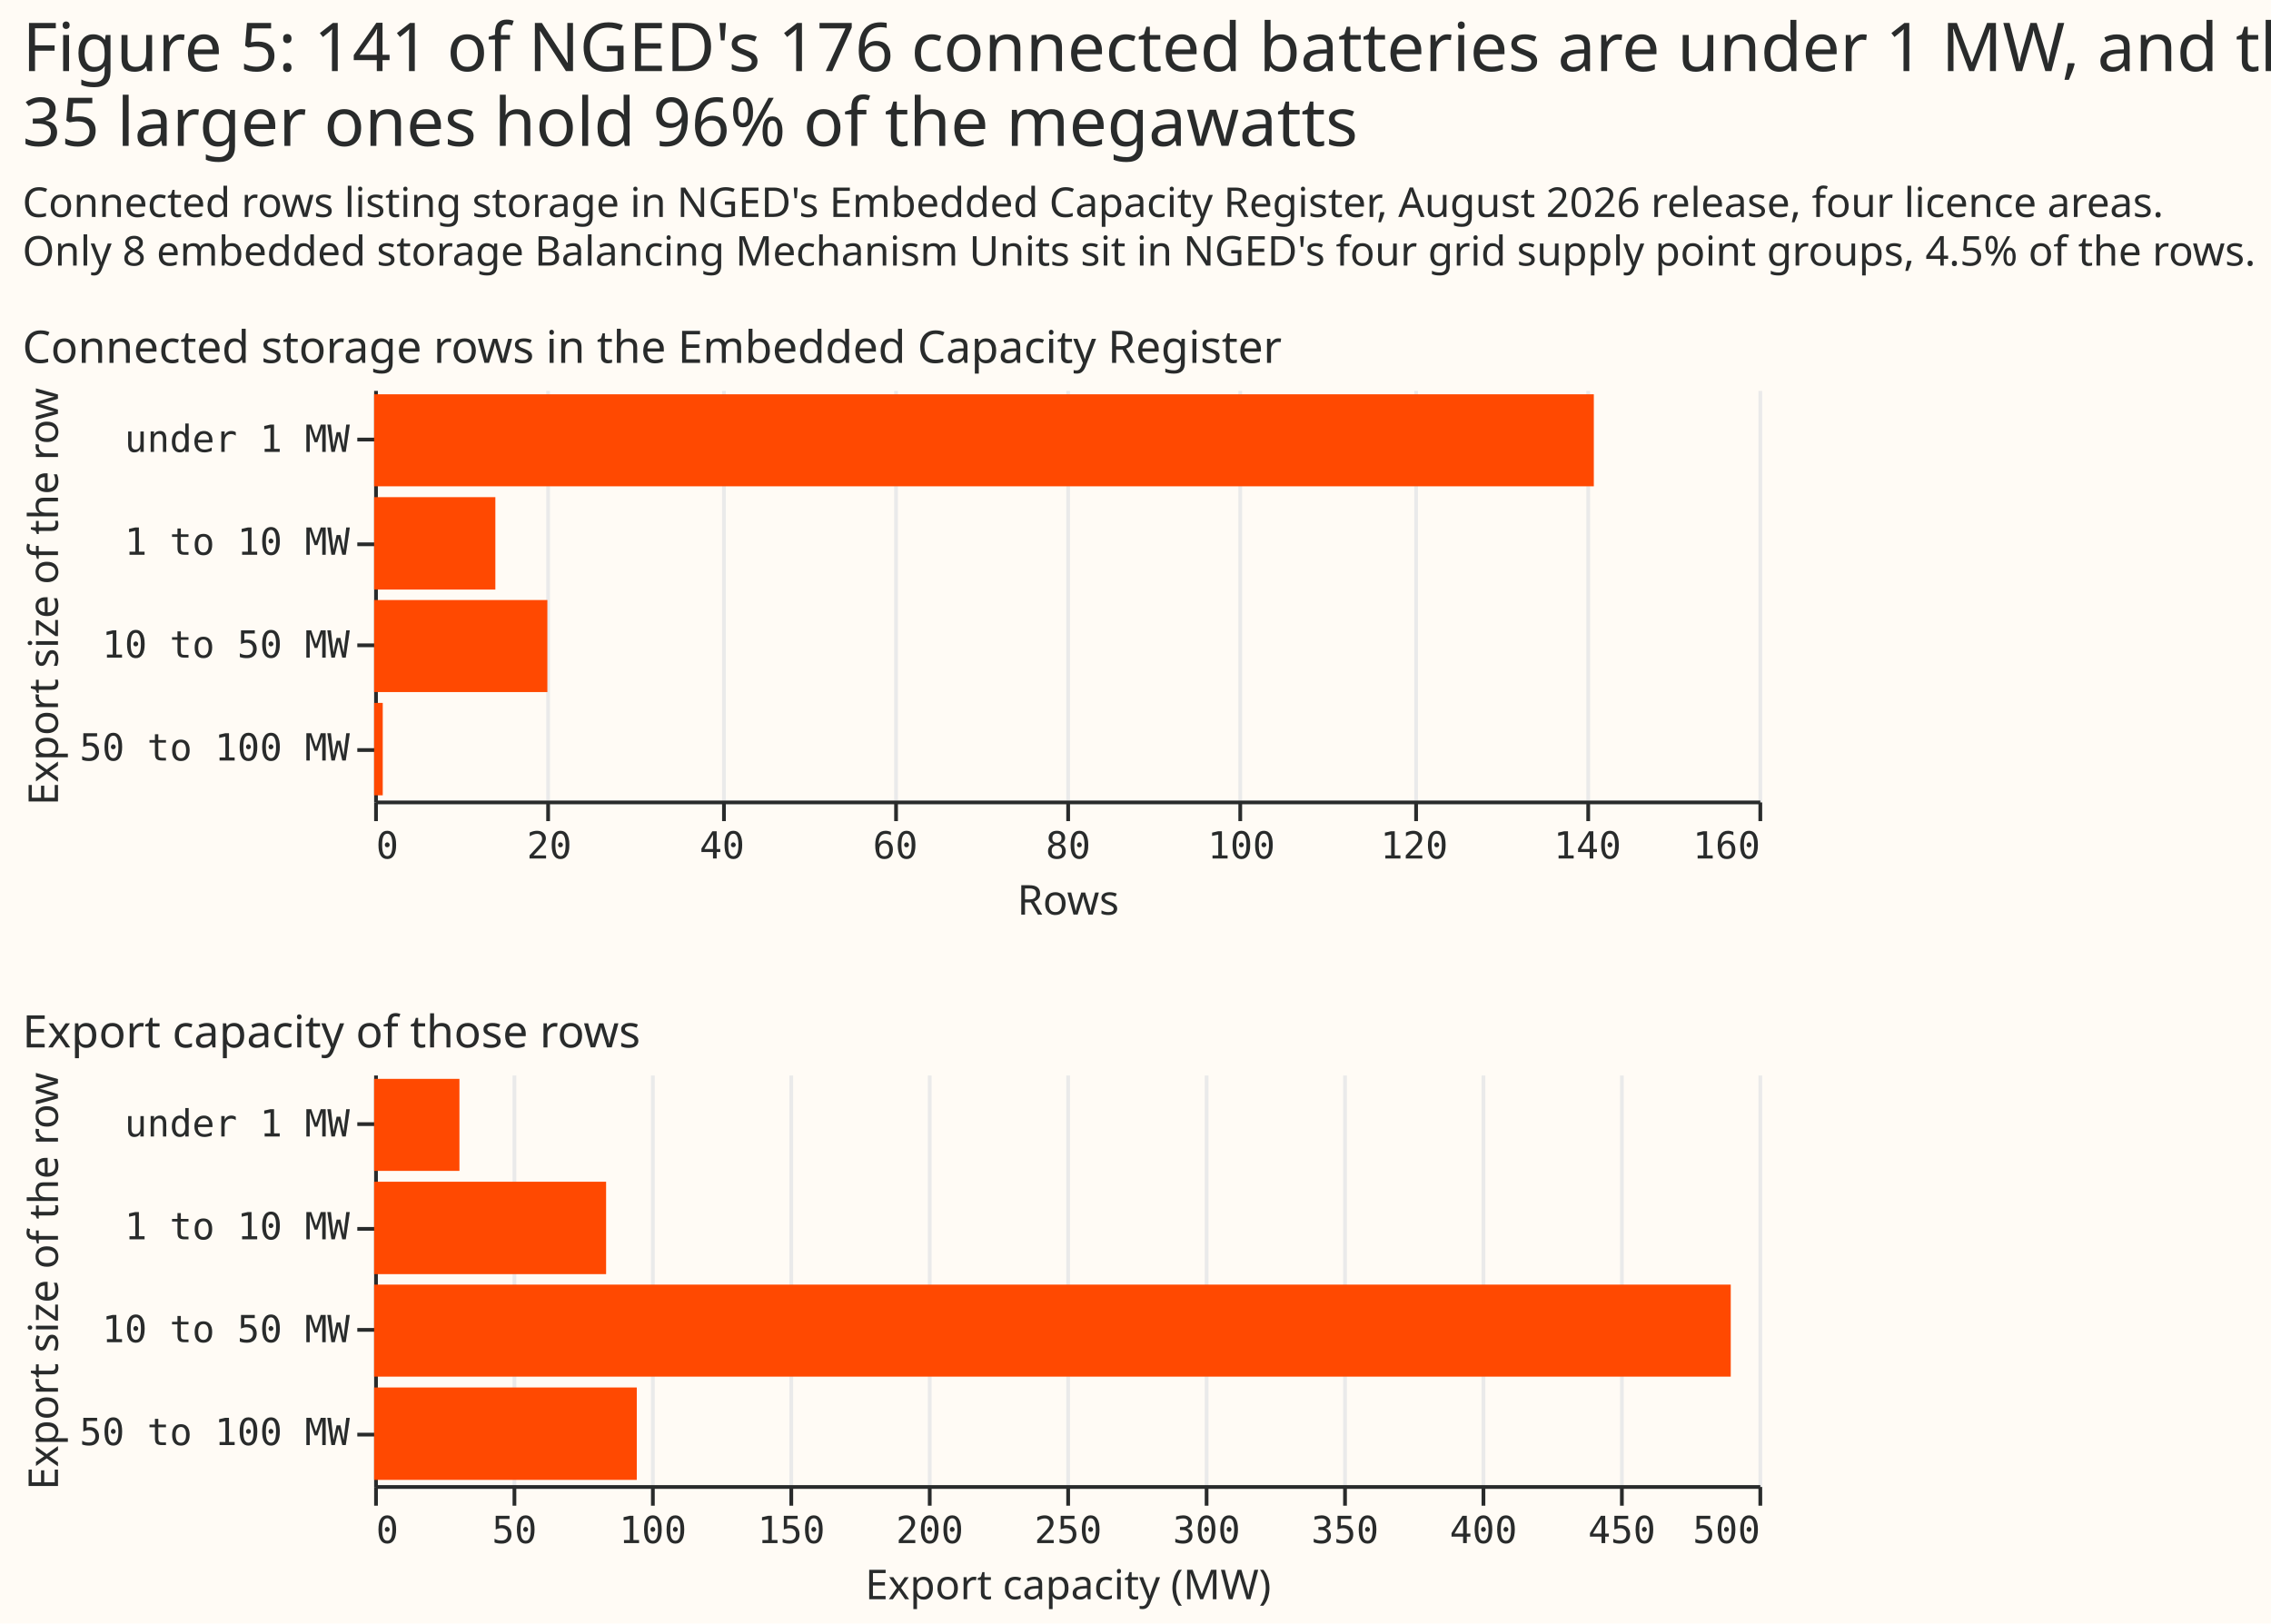
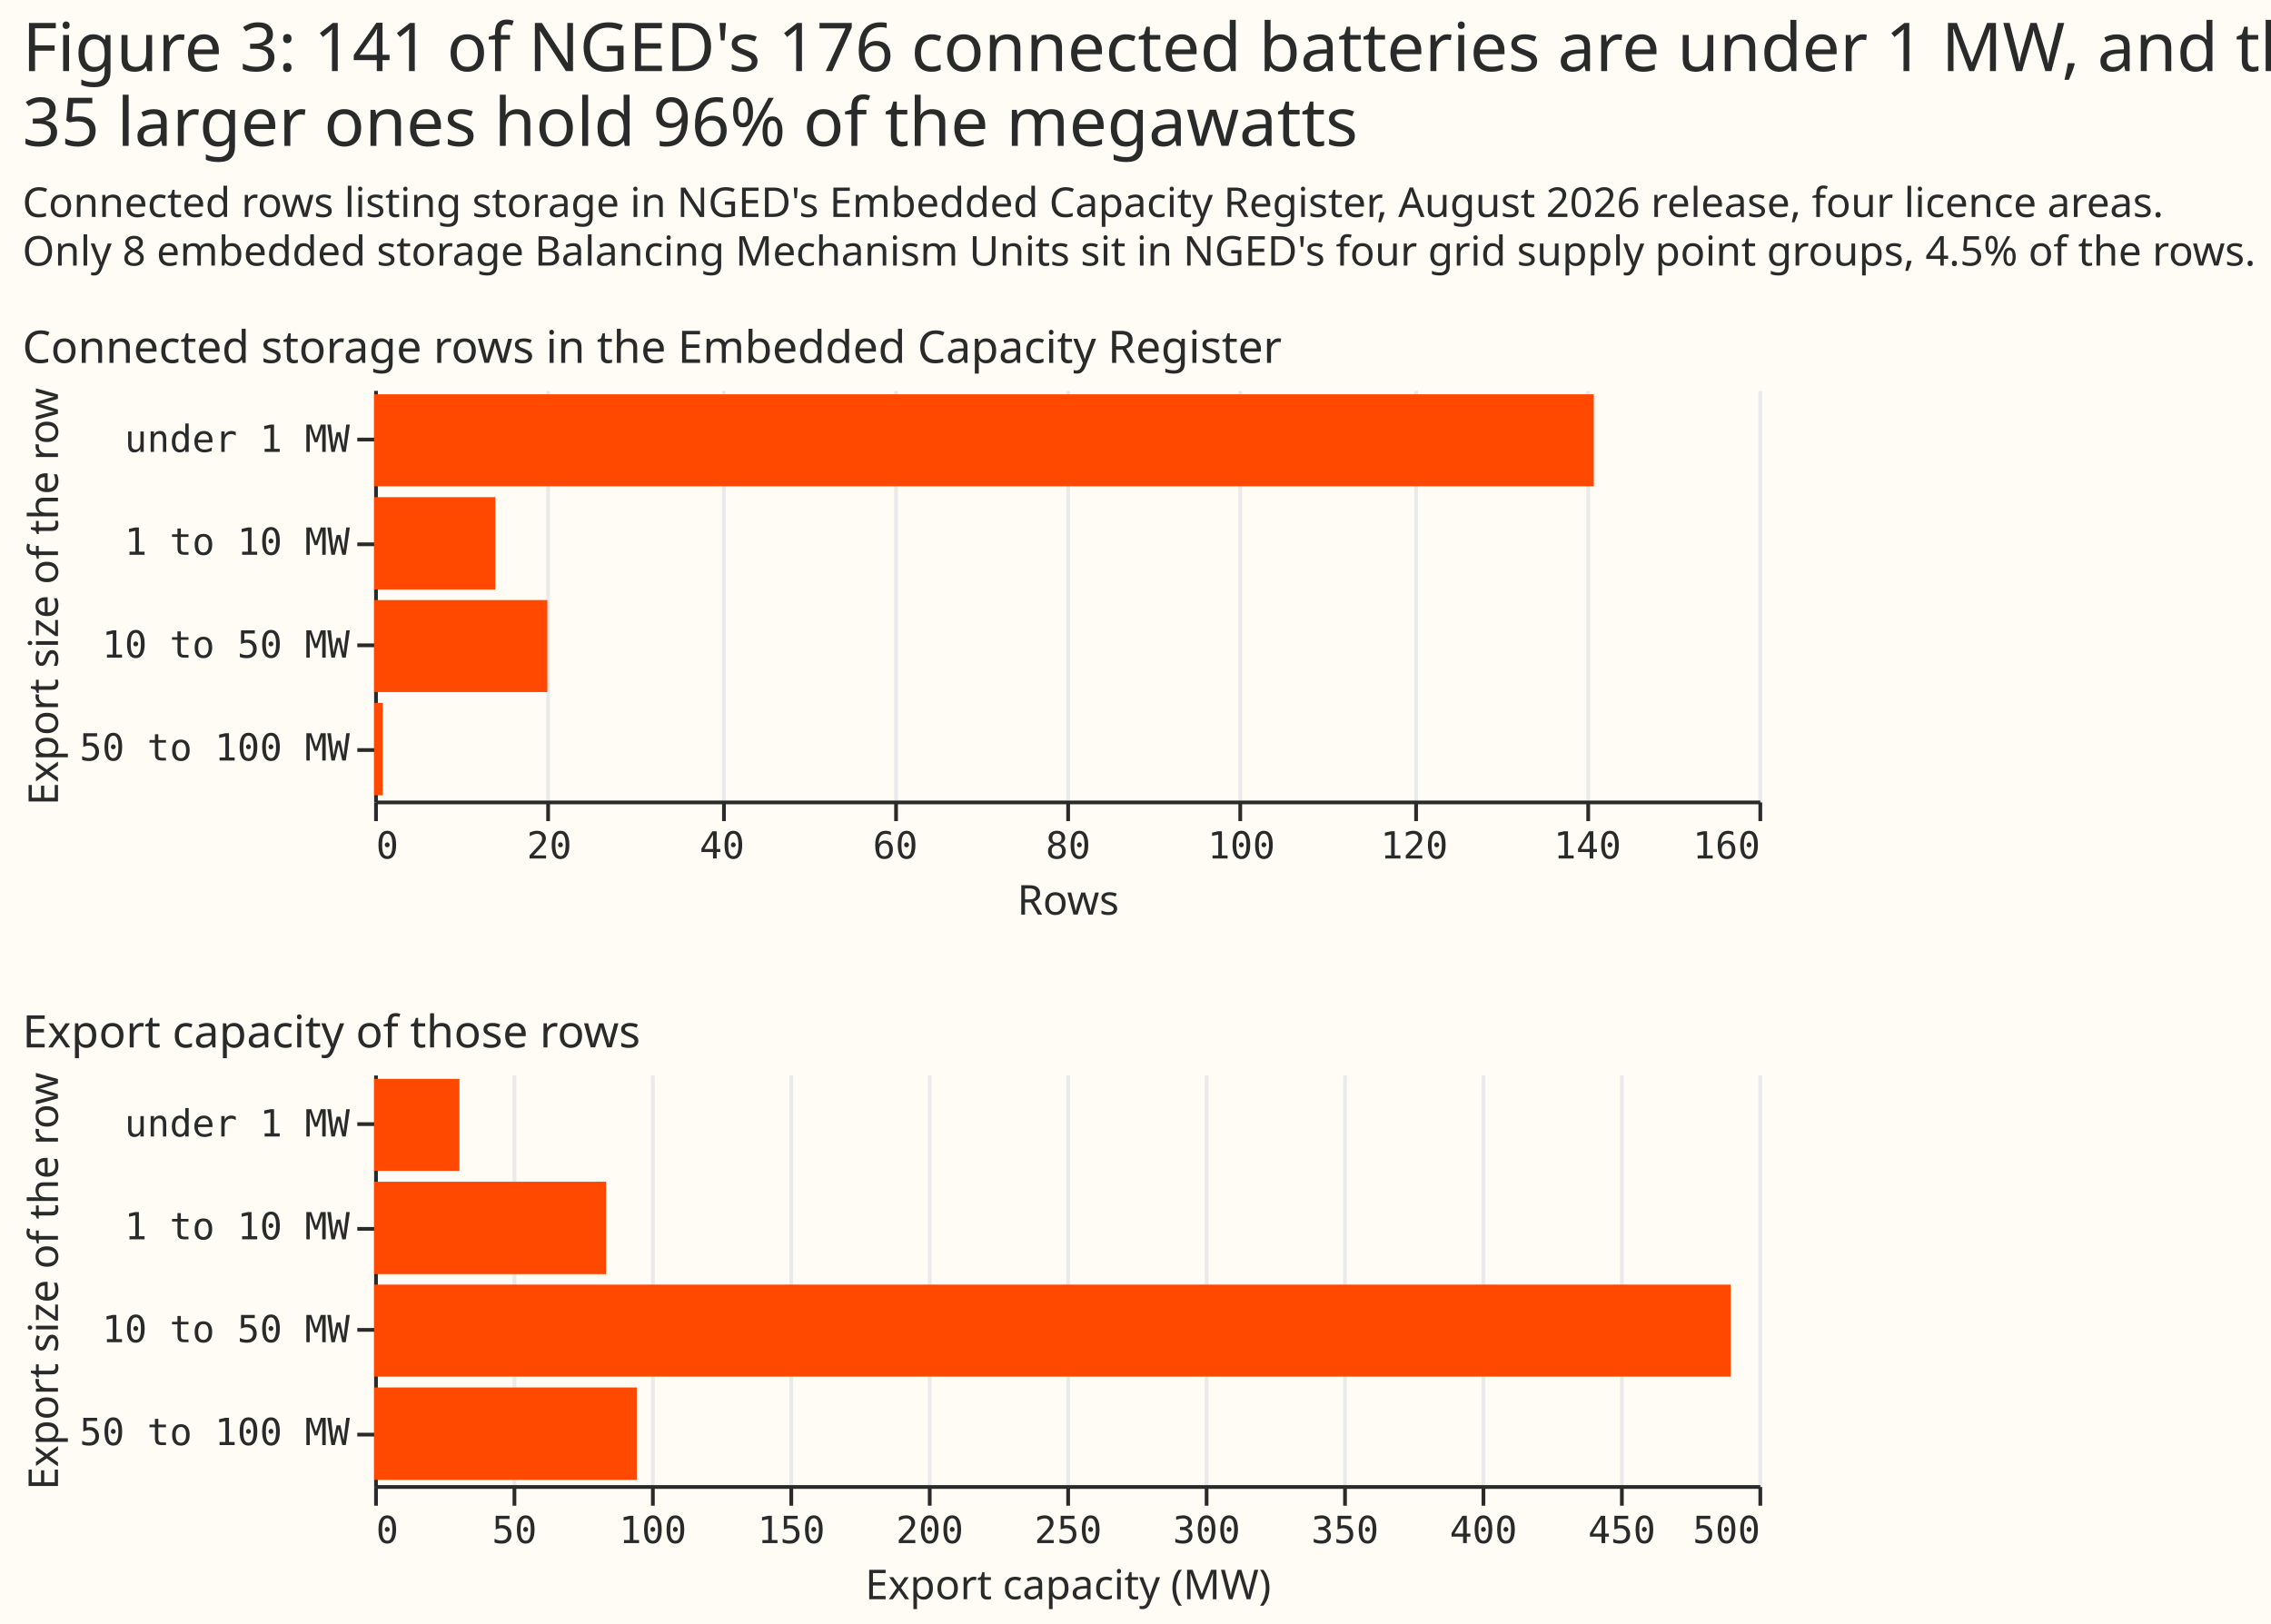
<svg xmlns="http://www.w3.org/2000/svg" width="607" height="434" class="marks" viewBox="0 0 607 434">
  <path fill="#fffbf5" d="M0 0h607v434H0z" />
  <g fill="none" stroke-miterlimit="10" aria-roledescription="group mark container" class="mark-group role-frame root">
    <path d="M100 104h370z" aria-hidden="true" class="background" />
    <g aria-roledescription="group mark container" class="mark-group role-scope concat_0_group">
      <path fill="#fffbf5" d="M100 104h370v110H100Z" aria-hidden="true" class="background" />
      <g aria-hidden="true" class="mark-group role-axis">
        <path stroke="#eaeaea" d="M100.5 214.5v-110m46 110v-110m47 110v-110m46 110v-110m46 110v-110m46 110v-110m47 110v-110m46 110v-110m46 110v-110" class="mark-rule role-axis-grid" pointer-events="none" />
      </g>
      <g aria-label="X-axis titled 'Rows' for a linear scale with values from 0 to 160" aria-roledescription="axis" class="mark-group role-axis" pointer-events="none">
        <path stroke="#292b2b" d="M100.5 214.5v5m46-5v5m47-5v5m46-5v5m46-5v5m46-5v5m47-5v5m46-5v5m46-5v5" class="mark-rule role-axis-tick" />
        <g fill="#292b2b" class="mark-text role-axis-label" font-family="Matter Semi Mono, Roboto Mono, monospace" font-size="10">
          <text transform="translate(100.5 229.5)">0</text>
          <text text-anchor="middle" transform="translate(146.8 229.5)">20</text>
          <text text-anchor="middle" transform="translate(193 229.5)">40</text>
          <text text-anchor="middle" transform="translate(239.3 229.5)">60</text>
          <text text-anchor="middle" transform="translate(285.5 229.5)">80</text>
          <text text-anchor="middle" transform="translate(331.8 229.5)">100</text>
          <text text-anchor="middle" transform="translate(378 229.5)">120</text>
          <text text-anchor="middle" transform="translate(424.3 229.5)">140</text>
          <text text-anchor="end" transform="translate(470.5 229.5)">160</text>
        </g>
        <path stroke="#292b2b" d="M100.5 214.5h370" class="mark-rule role-axis-domain" />
        <text fill="#292b2b" class="mark-text role-axis-title" font-family="Matter XH, DM Sans, sans-serif" font-size="11" text-anchor="middle" transform="translate(285.5 244.5)">Rows</text>
      </g>
      <g aria-label="Y-axis titled 'Export size of the row' for a discrete scale with 4 values: under 1 MW, 1 to 10 MW, 10 to 50 MW, 50 to 100 MW" aria-roledescription="axis" class="mark-group role-axis" pointer-events="none">
        <path stroke="#292b2b" d="M100.5 117.5h-5m5 28h-5m5 27h-5m5 28h-5" class="mark-rule role-axis-tick" />
        <g fill="#292b2b" class="mark-text role-axis-label" font-family="Matter Semi Mono, Roboto Mono, monospace" font-size="10" text-anchor="end">
          <text transform="translate(93.5 120.8)">under 1 MW</text>
          <text transform="translate(93.5 148.3)">1 to 10 MW</text>
          <text transform="translate(93.5 175.8)">10 to 50 MW</text>
          <text transform="translate(93.5 203.3)">50 to 100 MW</text>
        </g>
        <path stroke="#292b2b" d="M100.5 104.5v110" class="mark-rule role-axis-domain" />
        <text fill="#292b2b" class="mark-text role-axis-title" font-family="Matter XH, DM Sans, sans-serif" font-size="11" text-anchor="middle" transform="rotate(-90 87.5 72)">Export size of the row</text>
      </g>
      <path fill="#ff4901" d="M100 160.4h46.3V185H100Zm0-27.5h32.4v24.7H100Zm0 55h2.3v24.7H100Zm0-82.5h326V130H100Z" aria-hidden="true" class="mark-rect role-mark concat_0_marks" />
      <g class="mark-group role-title">
        <text fill="#292b2b" aria-label="Title text 'Connected storage rows in the Embedded Capacity Register'" aria-roledescription="title" class="mark-text role-title-text" font-family="Matter XH, DM Sans, sans-serif" font-size="12" pointer-events="none" transform="translate(6 97)">Connected storage rows in the Embedded Capacity Register</text>
      </g>
    </g>
    <g aria-roledescription="group mark container" class="mark-group role-scope concat_1_group">
      <path fill="#fffbf5" d="M100 287h370v110H100Z" aria-hidden="true" class="background" />
      <g aria-hidden="true" class="mark-group role-axis">
        <path stroke="#eaeaea" d="M100.5 397.5v-110m37 110v-110m37 110v-110m37 110v-110m37 110v-110m37 110v-110m37 110v-110m37 110v-110m37 110v-110m37 110v-110m37 110v-110" class="mark-rule role-axis-grid" pointer-events="none" />
      </g>
      <g aria-label="X-axis titled 'Export capacity (MW)' for a linear scale with values from 0 to 500" aria-roledescription="axis" class="mark-group role-axis" pointer-events="none">
        <path stroke="#292b2b" d="M100.5 397.5v5m37-5v5m37-5v5m37-5v5m37-5v5m37-5v5m37-5v5m37-5v5m37-5v5m37-5v5m37-5v5" class="mark-rule role-axis-tick" />
        <g fill="#292b2b" class="mark-text role-axis-label" font-family="Matter Semi Mono, Roboto Mono, monospace" font-size="10">
          <text transform="translate(100.5 412.5)">0</text>
          <text text-anchor="middle" transform="translate(137.5 412.5)">50</text>
          <text text-anchor="middle" transform="translate(174.5 412.5)">100</text>
          <text text-anchor="middle" transform="translate(211.5 412.5)">150</text>
          <text text-anchor="middle" transform="translate(248.5 412.5)">200</text>
          <text text-anchor="middle" transform="translate(285.5 412.5)">250</text>
          <text text-anchor="middle" transform="translate(322.5 412.5)">300</text>
          <text text-anchor="middle" transform="translate(359.5 412.5)">350</text>
          <text text-anchor="middle" transform="translate(396.5 412.5)">400</text>
          <text text-anchor="middle" transform="translate(433.5 412.5)">450</text>
          <text text-anchor="end" transform="translate(470.5 412.5)">500</text>
        </g>
        <path stroke="#292b2b" d="M100.5 397.5h370" class="mark-rule role-axis-domain" />
        <text fill="#292b2b" class="mark-text role-axis-title" font-family="Matter XH, DM Sans, sans-serif" font-size="11" text-anchor="middle" transform="translate(285.5 427.5)">Export capacity (MW)</text>
      </g>
      <g aria-label="Y-axis titled 'Export size of the row' for a discrete scale with 4 values: under 1 MW, 1 to 10 MW, 10 to 50 MW, 50 to 100 MW" aria-roledescription="axis" class="mark-group role-axis" pointer-events="none">
        <path stroke="#292b2b" d="M100.5 300.5h-5m5 28h-5m5 27h-5m5 28h-5" class="mark-rule role-axis-tick" />
        <g fill="#292b2b" class="mark-text role-axis-label" font-family="Matter Semi Mono, Roboto Mono, monospace" font-size="10" text-anchor="end">
          <text transform="translate(93.5 303.8)">under 1 MW</text>
          <text transform="translate(93.5 331.3)">1 to 10 MW</text>
          <text transform="translate(93.5 358.8)">10 to 50 MW</text>
          <text transform="translate(93.5 386.3)">50 to 100 MW</text>
        </g>
        <path stroke="#292b2b" d="M100.5 287.5v110" class="mark-rule role-axis-domain" />
        <text fill="#292b2b" class="mark-text role-axis-title" font-family="Matter XH, DM Sans, sans-serif" font-size="11" text-anchor="middle" transform="rotate(-90 179 163.5)">Export size of the row</text>
      </g>
      <path fill="#ff4901" d="M100 343.4h362.6V368H100Zm0-27.5h62v24.7h-62Zm0 55h70.2v24.7H100Zm0-82.5h22.8V313H100Z" aria-hidden="true" class="mark-rect role-mark concat_1_marks" />
      <g class="mark-group role-title">
        <text fill="#292b2b" aria-label="Title text 'Export capacity of those rows'" aria-roledescription="title" class="mark-text role-title-text" font-family="Matter XH, DM Sans, sans-serif" font-size="12" pointer-events="none" transform="translate(6 280)">Export capacity of those rows</text>
      </g>
    </g>
    <g fill="#292b2b" class="mark-group role-title" font-family="Matter XH, DM Sans, sans-serif" pointer-events="none">
-       <text aria-label="Title text 'Figure 5: 141 of NGED's 176 connected batteries are under 1 MW, and the 35 larger ones hold 96% of the megawatts'" aria-roledescription="title" class="mark-text role-title-text" font-size="18" transform="translate(6 19)">
-         <tspan>Figure 5: 141 of NGED's 176 connected batteries are under 1 MW, and the</tspan>
+       <text aria-label="Title text 'Figure 3: 141 of NGED's 176 connected batteries are under 1 MW, and the 35 larger ones hold 96% of the megawatts'" aria-roledescription="title" class="mark-text role-title-text" font-size="18" transform="translate(6 19)">
+         <tspan>Figure 3: 141 of NGED's 176 connected batteries are under 1 MW, and the</tspan>
        <tspan x="0" dy="20">35 larger ones hold 96% of the megawatts</tspan>
      </text>
      <text aria-label="Subtitle text 'Connected rows listing storage in NGED's Embedded Capacity Register, August 2026 release, four licence areas. Only 8 embedded storage Balancing Mechanism Units sit in NGED's four grid supply point groups, 4.5% of the rows.'" aria-roledescription="subtitle" class="mark-text role-title-subtitle" font-size="11" transform="translate(6 58)">
        <tspan>Connected rows listing storage in NGED's Embedded Capacity Register, August 2026 release, four licence areas.</tspan>
        <tspan x="0" dy="13">Only 8 embedded storage Balancing Mechanism Units sit in NGED's four grid supply point groups, 4.5% of the rows.</tspan>
      </text>
    </g>
  </g>
</svg>
